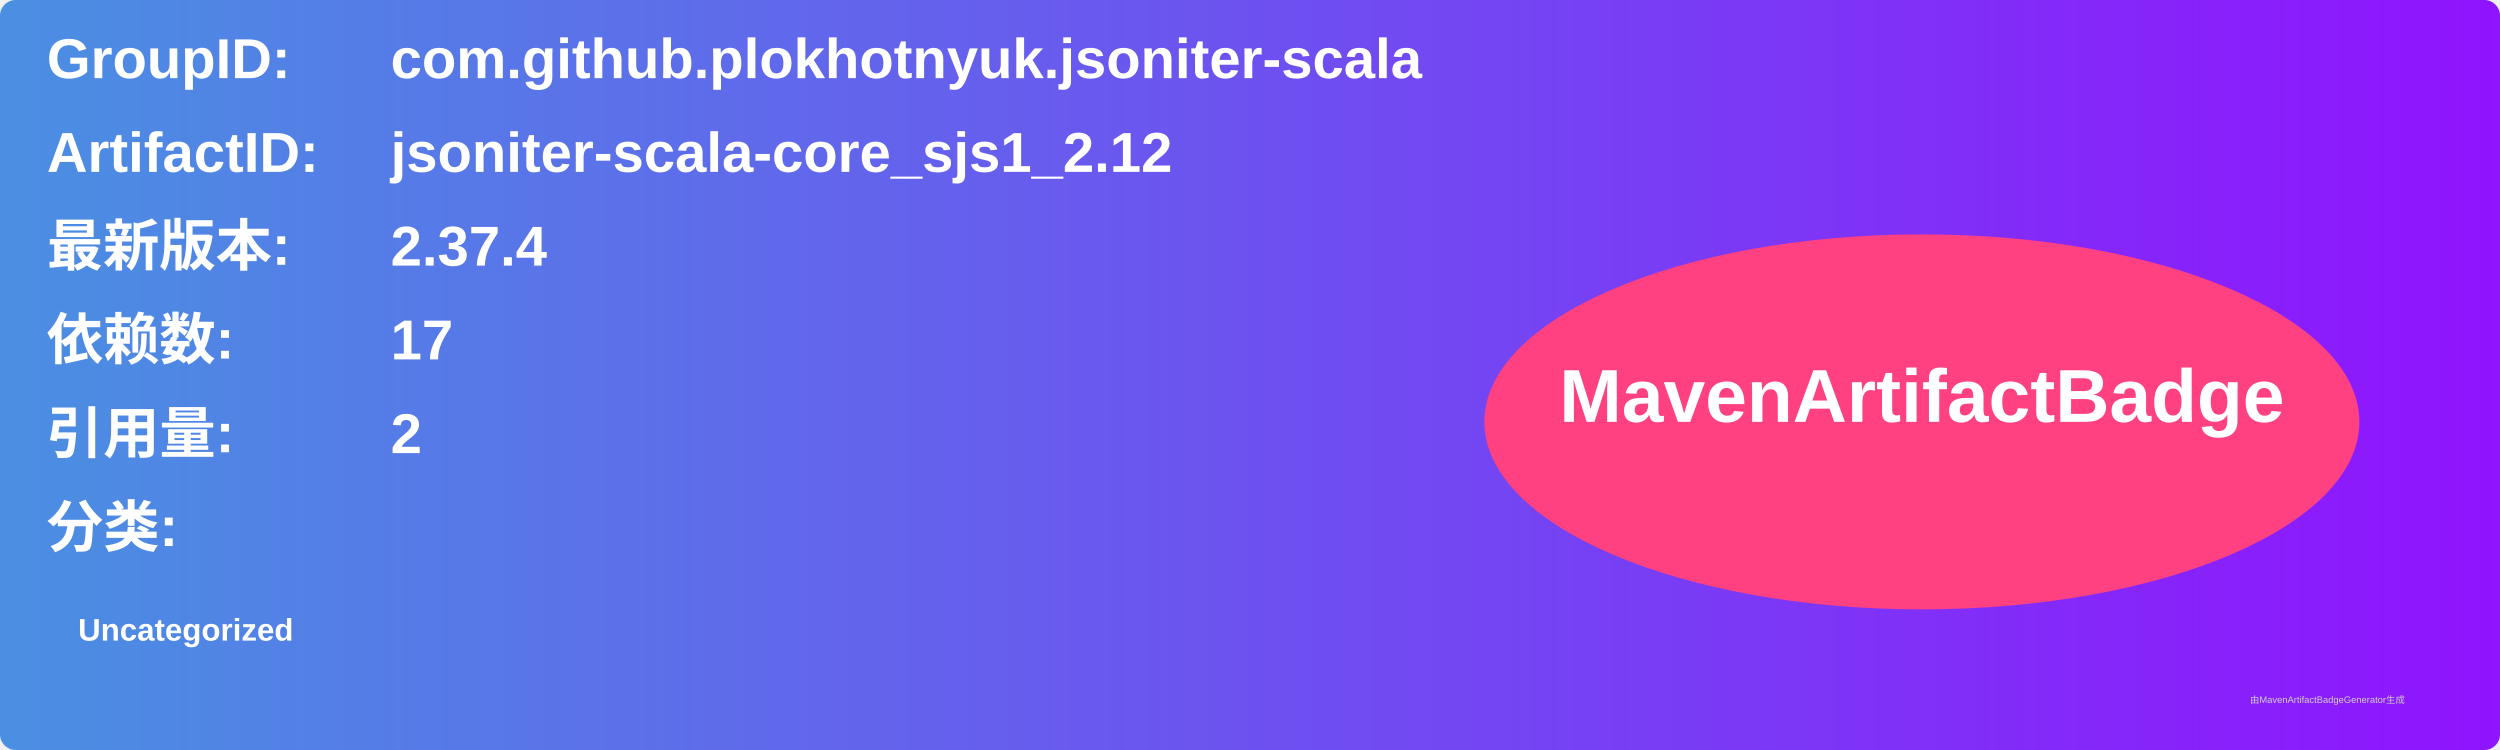
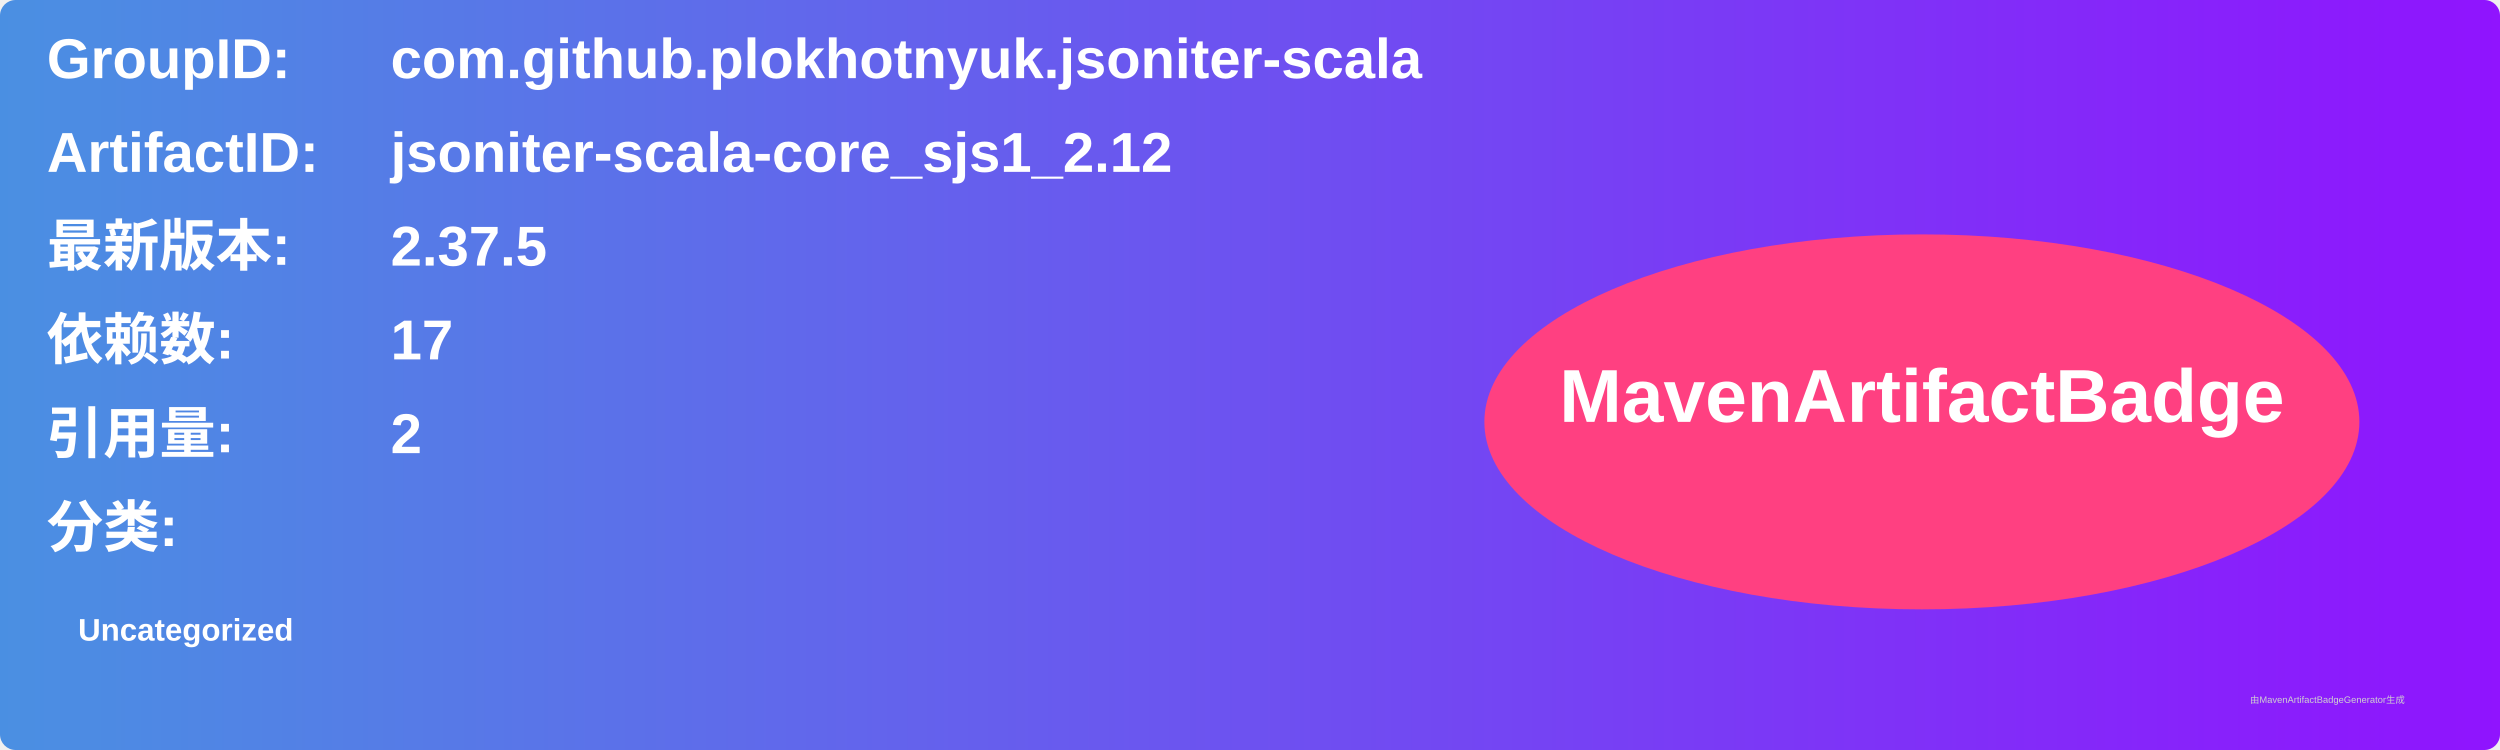
<svg xmlns="http://www.w3.org/2000/svg" width="800" height="240" viewBox="0 0 800 240">
  <linearGradient id="grad" x1="0%" y1="0%" x2="100%" y2="0%">
    <stop offset="0%" stop-color="#4a90e2" />
    <stop offset="100%" stop-color="#9013fe" />
  </linearGradient>
  <rect width="100%" height="100%" rx="5" ry="5" fill="url(#grad)" />
  <g transform="translate(15, 15)">
    <text x="0" y="10" font-family="Arial" font-size="18" fill="white" font-weight="bold" width="260">GroupID:</text>
    <text x="110" y="10" font-family="Arial" font-size="18" fill="white" font-weight="bold" width="460">com.github.plokhotnyuk.jsoniter-scala</text>
    <text x="0" y="40" font-family="Arial" font-size="18" fill="white" font-weight="bold" width="260">ArtifactID:</text>
    <text x="110" y="40" font-family="Arial" font-size="18" fill="white" font-weight="bold" width="460">jsoniter-scala-core_sjs1_2.12</text>
    <text x="0" y="70" font-family="Arial" font-size="18" fill="white" font-weight="bold">最新版本:</text>
    <text x="110" y="70" font-family="Arial" font-size="18" fill="white" font-weight="bold">
-       <tspan font-weight="bold">2.37.4</tspan>
+       <tspan font-weight="bold">2.37.5</tspan>
    </text>
    <text x="0" y="100" font-family="Arial" font-size="18" fill="white" font-weight="bold">依赖数: </text>
    <text x="110" y="100" font-family="Arial" font-size="18" fill="white">
      <tspan font-weight="bold">17</tspan>
    </text>
    <text x="0" y="130" font-family="Arial" font-size="18" fill="white" font-weight="bold">引用量: </text>
    <text x="110" y="130" font-family="Arial" font-size="18" fill="white">
      <tspan font-weight="bold">2</tspan>
    </text>
    <text x="0" y="160" font-family="Arial" font-size="18" fill="white" font-weight="bold">分类:</text>
    <text x="10" y="190" font-family="Arial" font-size="10" fill="white">
      <tspan font-weight="bold">Uncategorized</tspan>
    </text>
    <ellipse cx="600" cy="120" rx="140" ry="60" fill="#ff4081" />
    <text x="600" y="120" text-anchor="middle" font-family="Arial" font-size="24" fill="white" font-weight="bold">MavenArtifactBadge</text>
  </g>
  <text x="720" y="225" font-family="Arial" font-size="3" fill="#d0d0d0">由MavenArtifactBadgeGenerator生成</text>
</svg>
